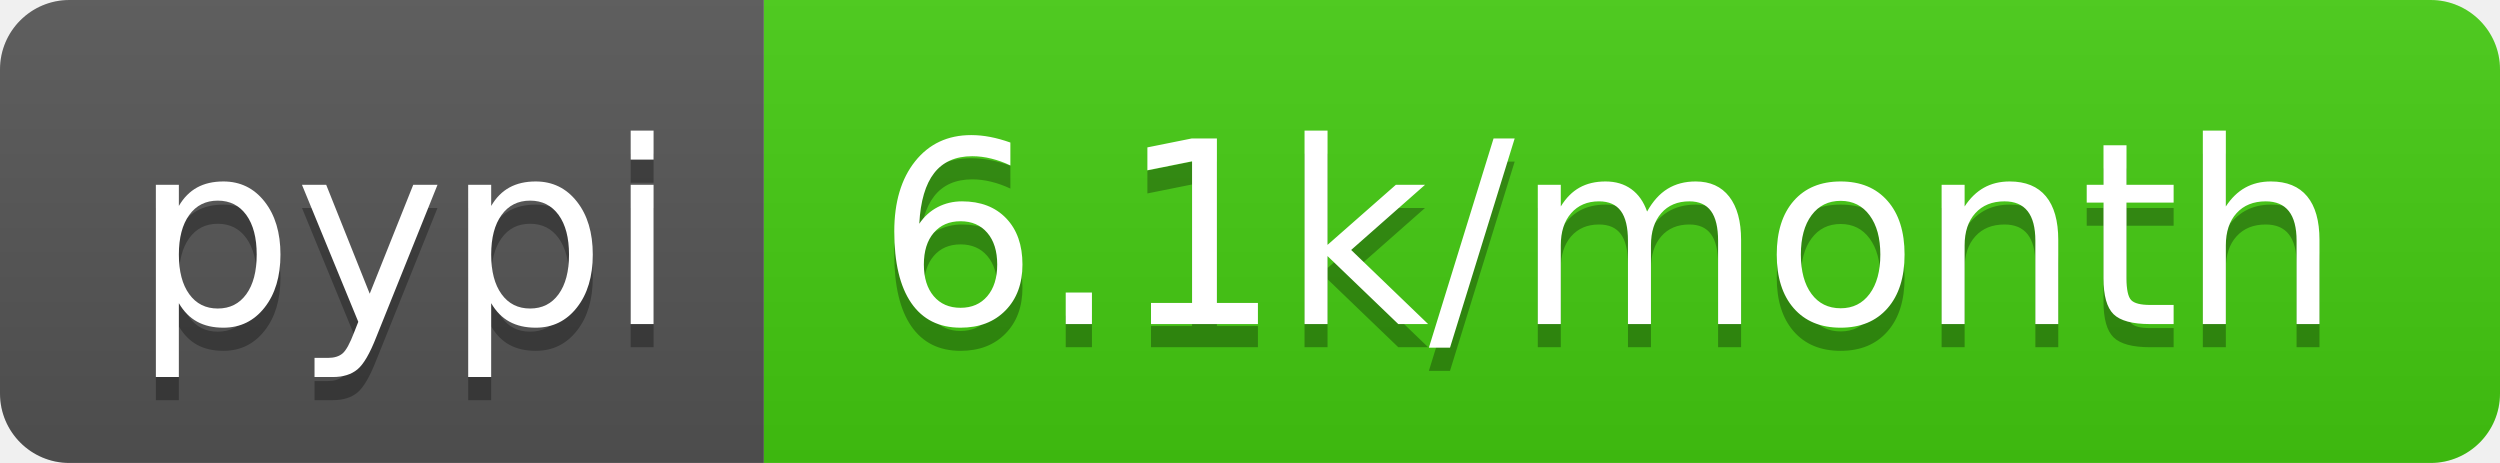
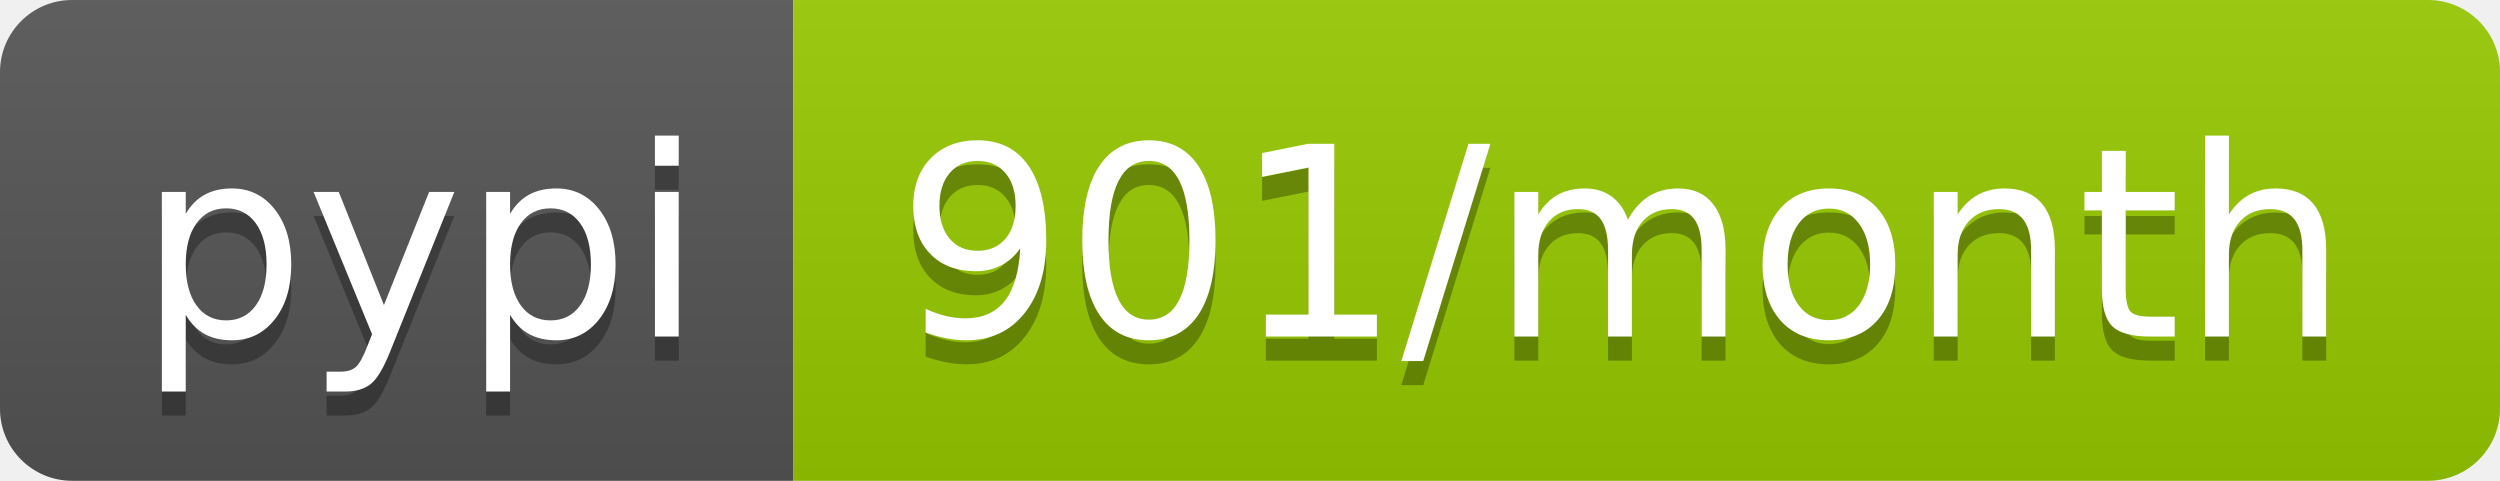
- <svg xmlns="http://www.w3.org/2000/svg" width="108" height="20" role="img" aria-label="pypi: 6.1k/month">
+ <svg xmlns="http://www.w3.org/2000/svg" width="104" height="20" role="img" aria-label="pypi: 901/month">
  <linearGradient id="s" x2="0" y2="100%">
    <stop offset="0" stop-color="#bbb" stop-opacity=".1" />
    <stop offset="1" stop-opacity=".1" />
  </linearGradient>
  <clipPath id="r">
-     <rect width="108" height="20" rx="3" fill="#fff" />
+     <rect width="104" height="20" rx="3" fill="#fff" />
  </clipPath>
  <g clip-path="url(#r)">
    <rect width="33" height="20" fill="#555" />
-     <rect x="33" width="75" height="20" fill="#4c1" />
-     <rect width="108" height="20" fill="url(#s)" />
+     <rect x="33" width="71" height="20" fill="#97ca00" />
+     <rect width="104" height="20" fill="url(#s)" />
  </g>
  <g fill="#fff" text-anchor="middle" font-family="Verdana,Geneva,DejaVu Sans,sans-serif" text-rendering="geometricPrecision" font-size="110">
    <text aria-hidden="true" x="175" y="150" fill="#010101" fill-opacity=".3" transform="scale(.1)" textLength="230">pypi</text>
    <text x="175" y="140" transform="scale(.1)" fill="#fff" textLength="230">pypi</text>
-     <text aria-hidden="true" x="695" y="150" fill="#010101" fill-opacity=".3" transform="scale(.1)" textLength="650">6.1k/month</text>
-     <text x="695" y="140" transform="scale(.1)" fill="#fff" textLength="650">6.1k/month</text>
+     <text aria-hidden="true" x="675" y="150" fill="#010101" fill-opacity=".3" transform="scale(.1)" textLength="610">901/month</text>
+     <text x="675" y="140" transform="scale(.1)" fill="#fff" textLength="610">901/month</text>
  </g>
</svg>
